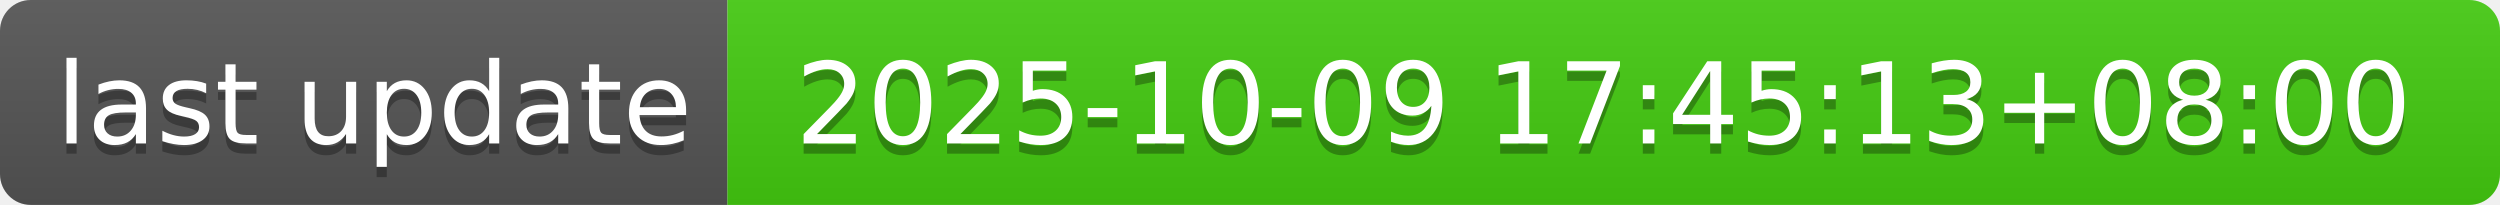
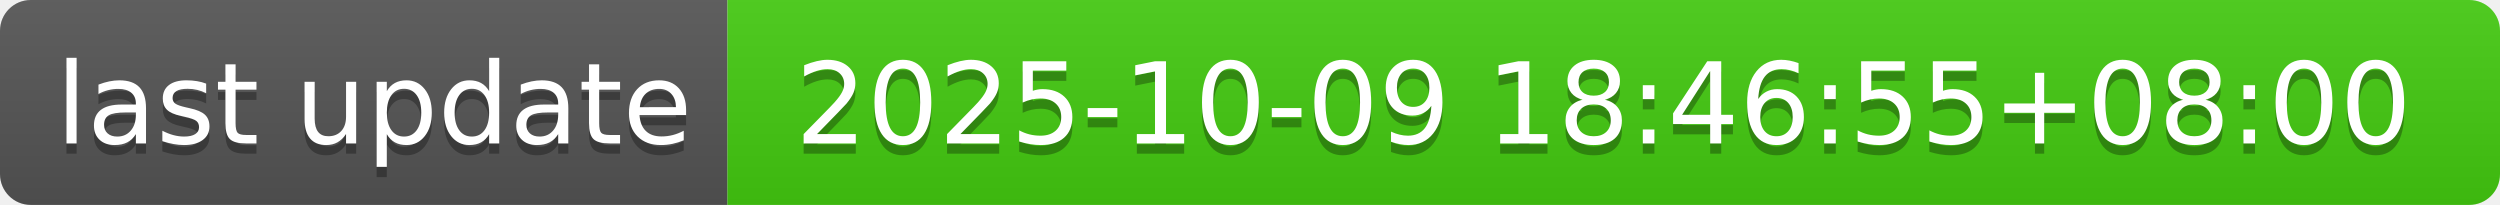
- <svg xmlns="http://www.w3.org/2000/svg" width="244" height="20" role="img" aria-label="last update: 2025-10-09 17:45:13+08:00">
+ <svg xmlns="http://www.w3.org/2000/svg" width="244" height="20" role="img" aria-label="last update: 2025-10-09 18:46:55+08:00">
  <linearGradient id="s" x2="0" y2="100%">
    <stop offset="0" stop-color="#bbb" stop-opacity=".1" />
    <stop offset="1" stop-opacity=".1" />
  </linearGradient>
  <clipPath id="r">
    <rect width="244" height="20" rx="3" fill="#fff" />
  </clipPath>
  <g clip-path="url(#r)">
    <rect width="71" height="20" fill="#555" />
    <rect x="71" width="173" height="20" fill="#4c1" />
    <rect width="244" height="20" fill="url(#s)" />
  </g>
  <g fill="#fff" text-anchor="middle" font-family="Verdana,Geneva,DejaVu Sans,sans-serif" text-rendering="geometricPrecision" font-size="110">
    <text aria-hidden="true" x="365" y="150" fill="#010101" fill-opacity=".3" transform="scale(.1)" textLength="610">last update</text>
    <text x="365" y="140" transform="scale(.1)" fill="#fff" textLength="610">last update</text>
-     <text aria-hidden="true" x="1565" y="150" fill="#010101" fill-opacity=".3" transform="scale(.1)" textLength="1630">2025-10-09 17:45:13+08:00</text>
-     <text x="1565" y="140" transform="scale(.1)" fill="#fff" textLength="1630">2025-10-09 17:45:13+08:00</text>
+     <text aria-hidden="true" x="1565" y="150" fill="#010101" fill-opacity=".3" transform="scale(.1)" textLength="1630">2025-10-09 18:46:55+08:00</text>
+     <text x="1565" y="140" transform="scale(.1)" fill="#fff" textLength="1630">2025-10-09 18:46:55+08:00</text>
  </g>
</svg>
